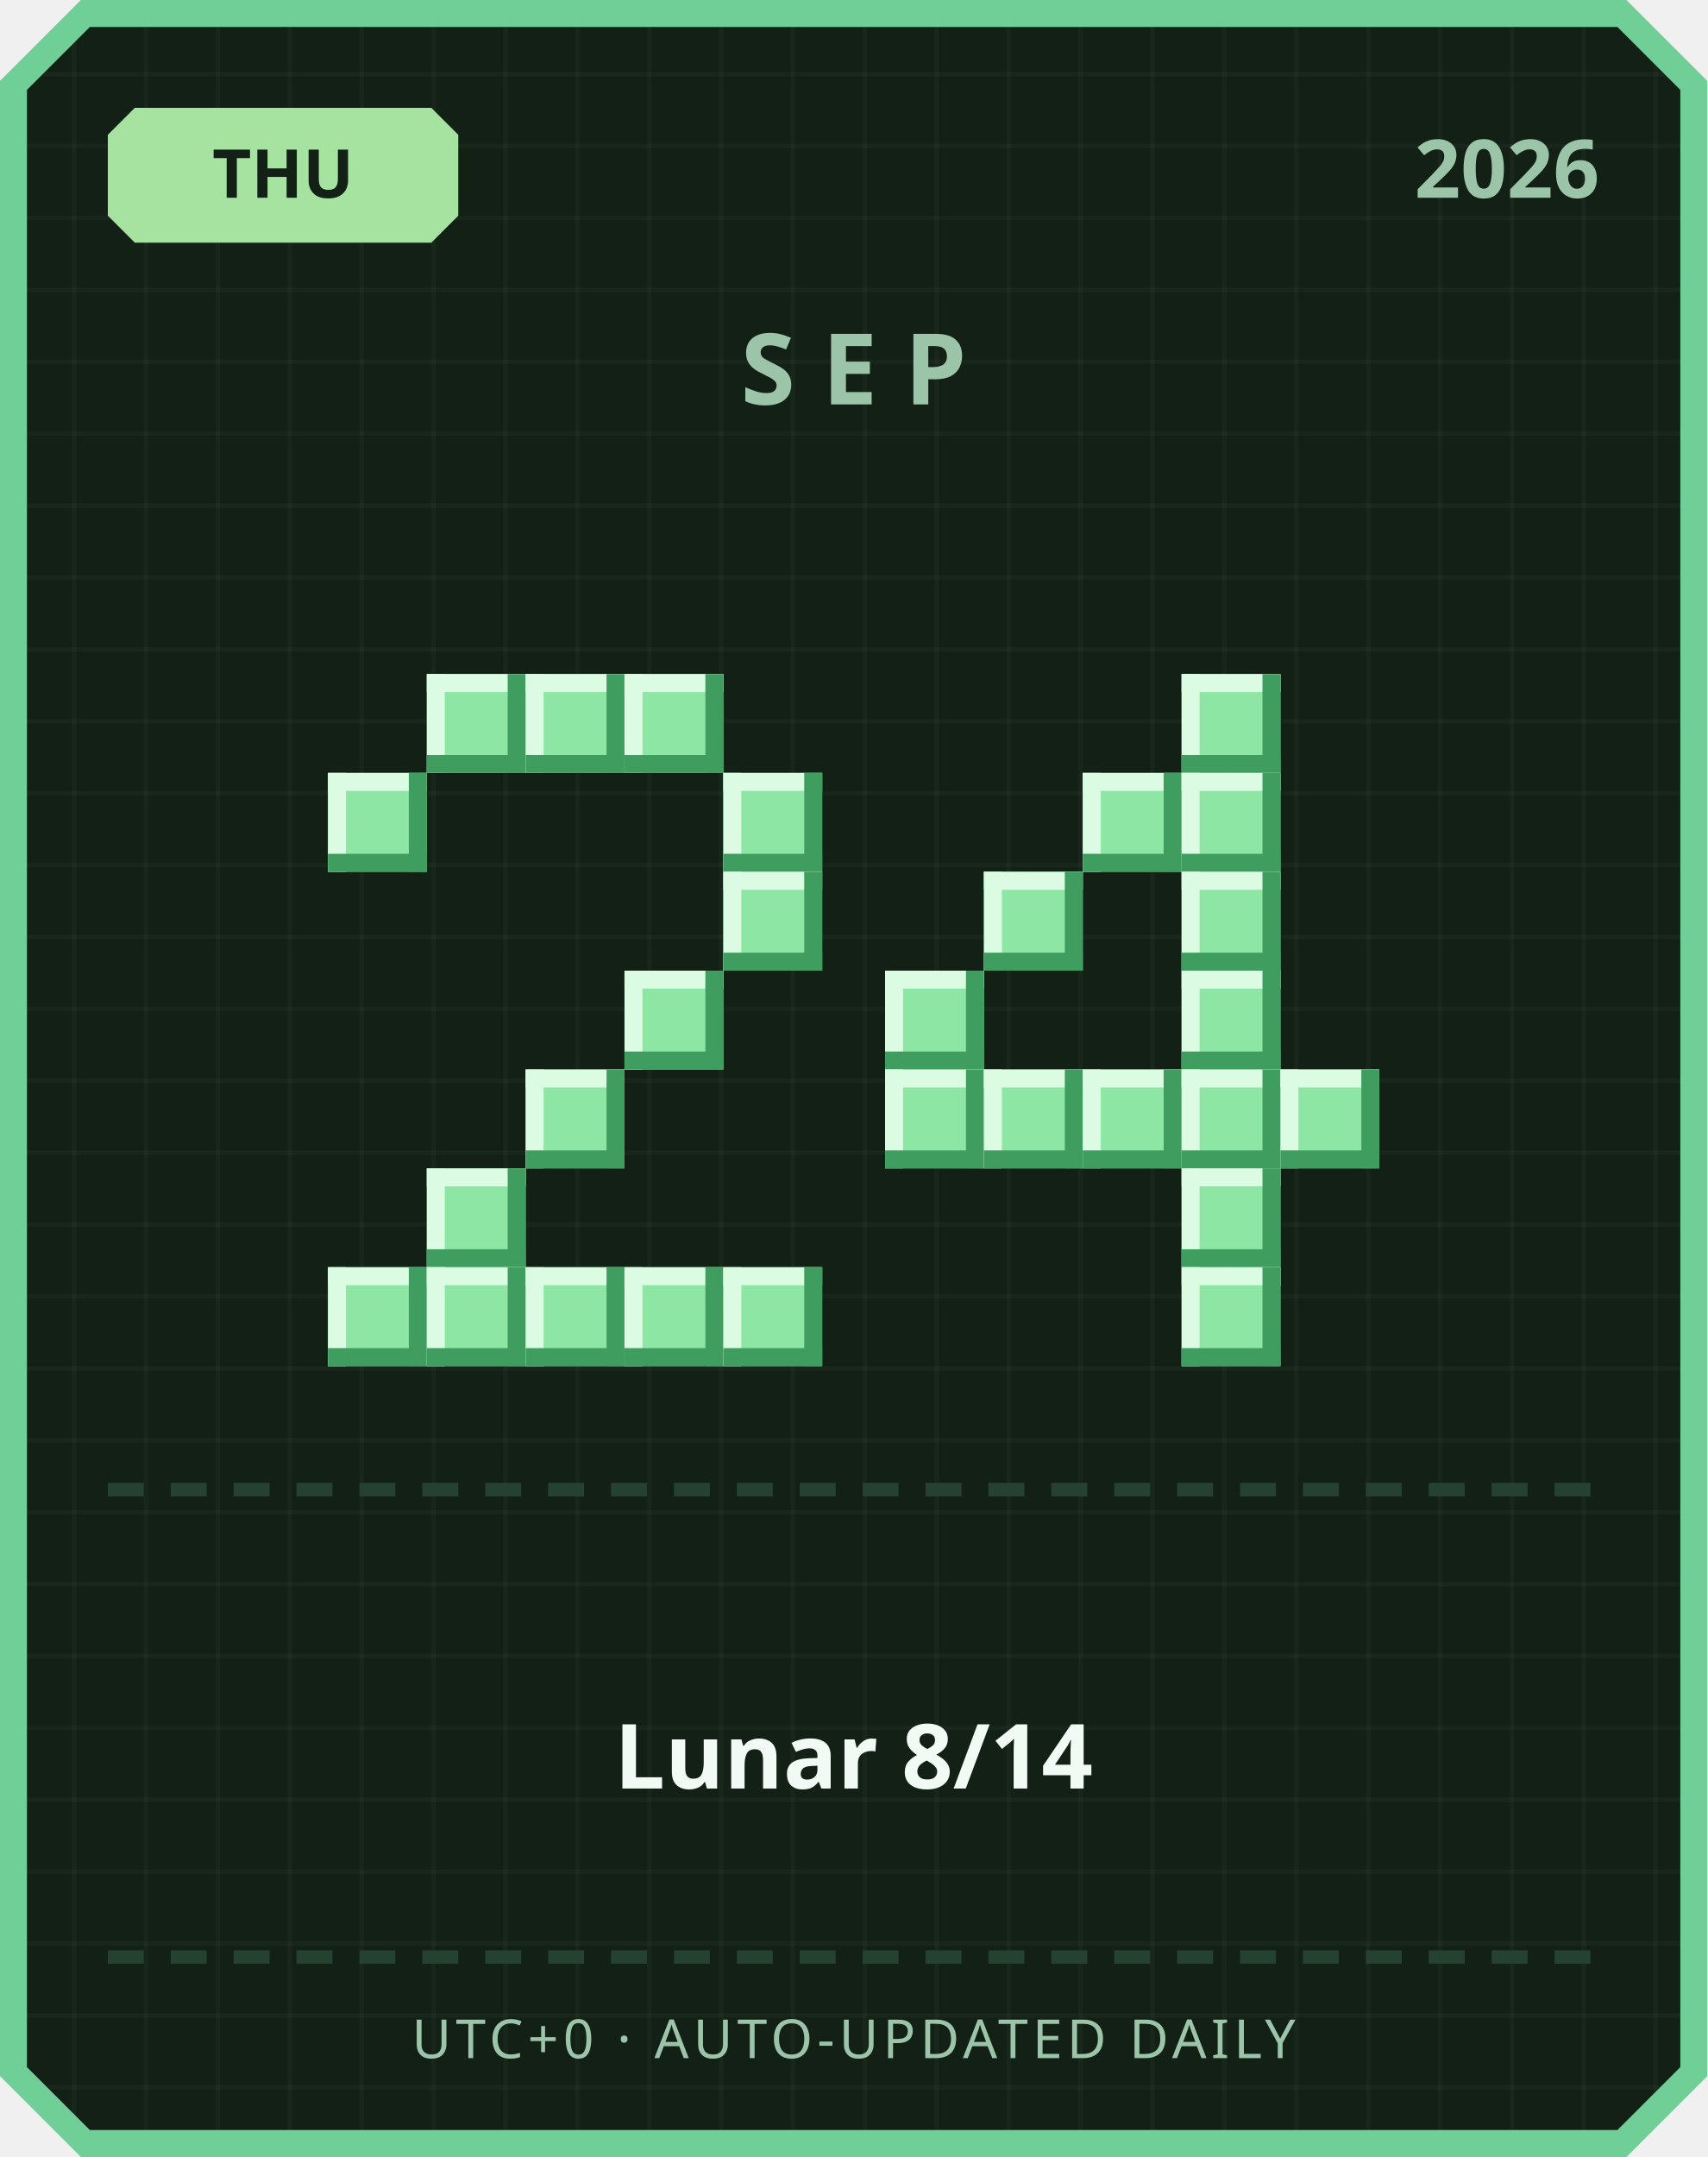
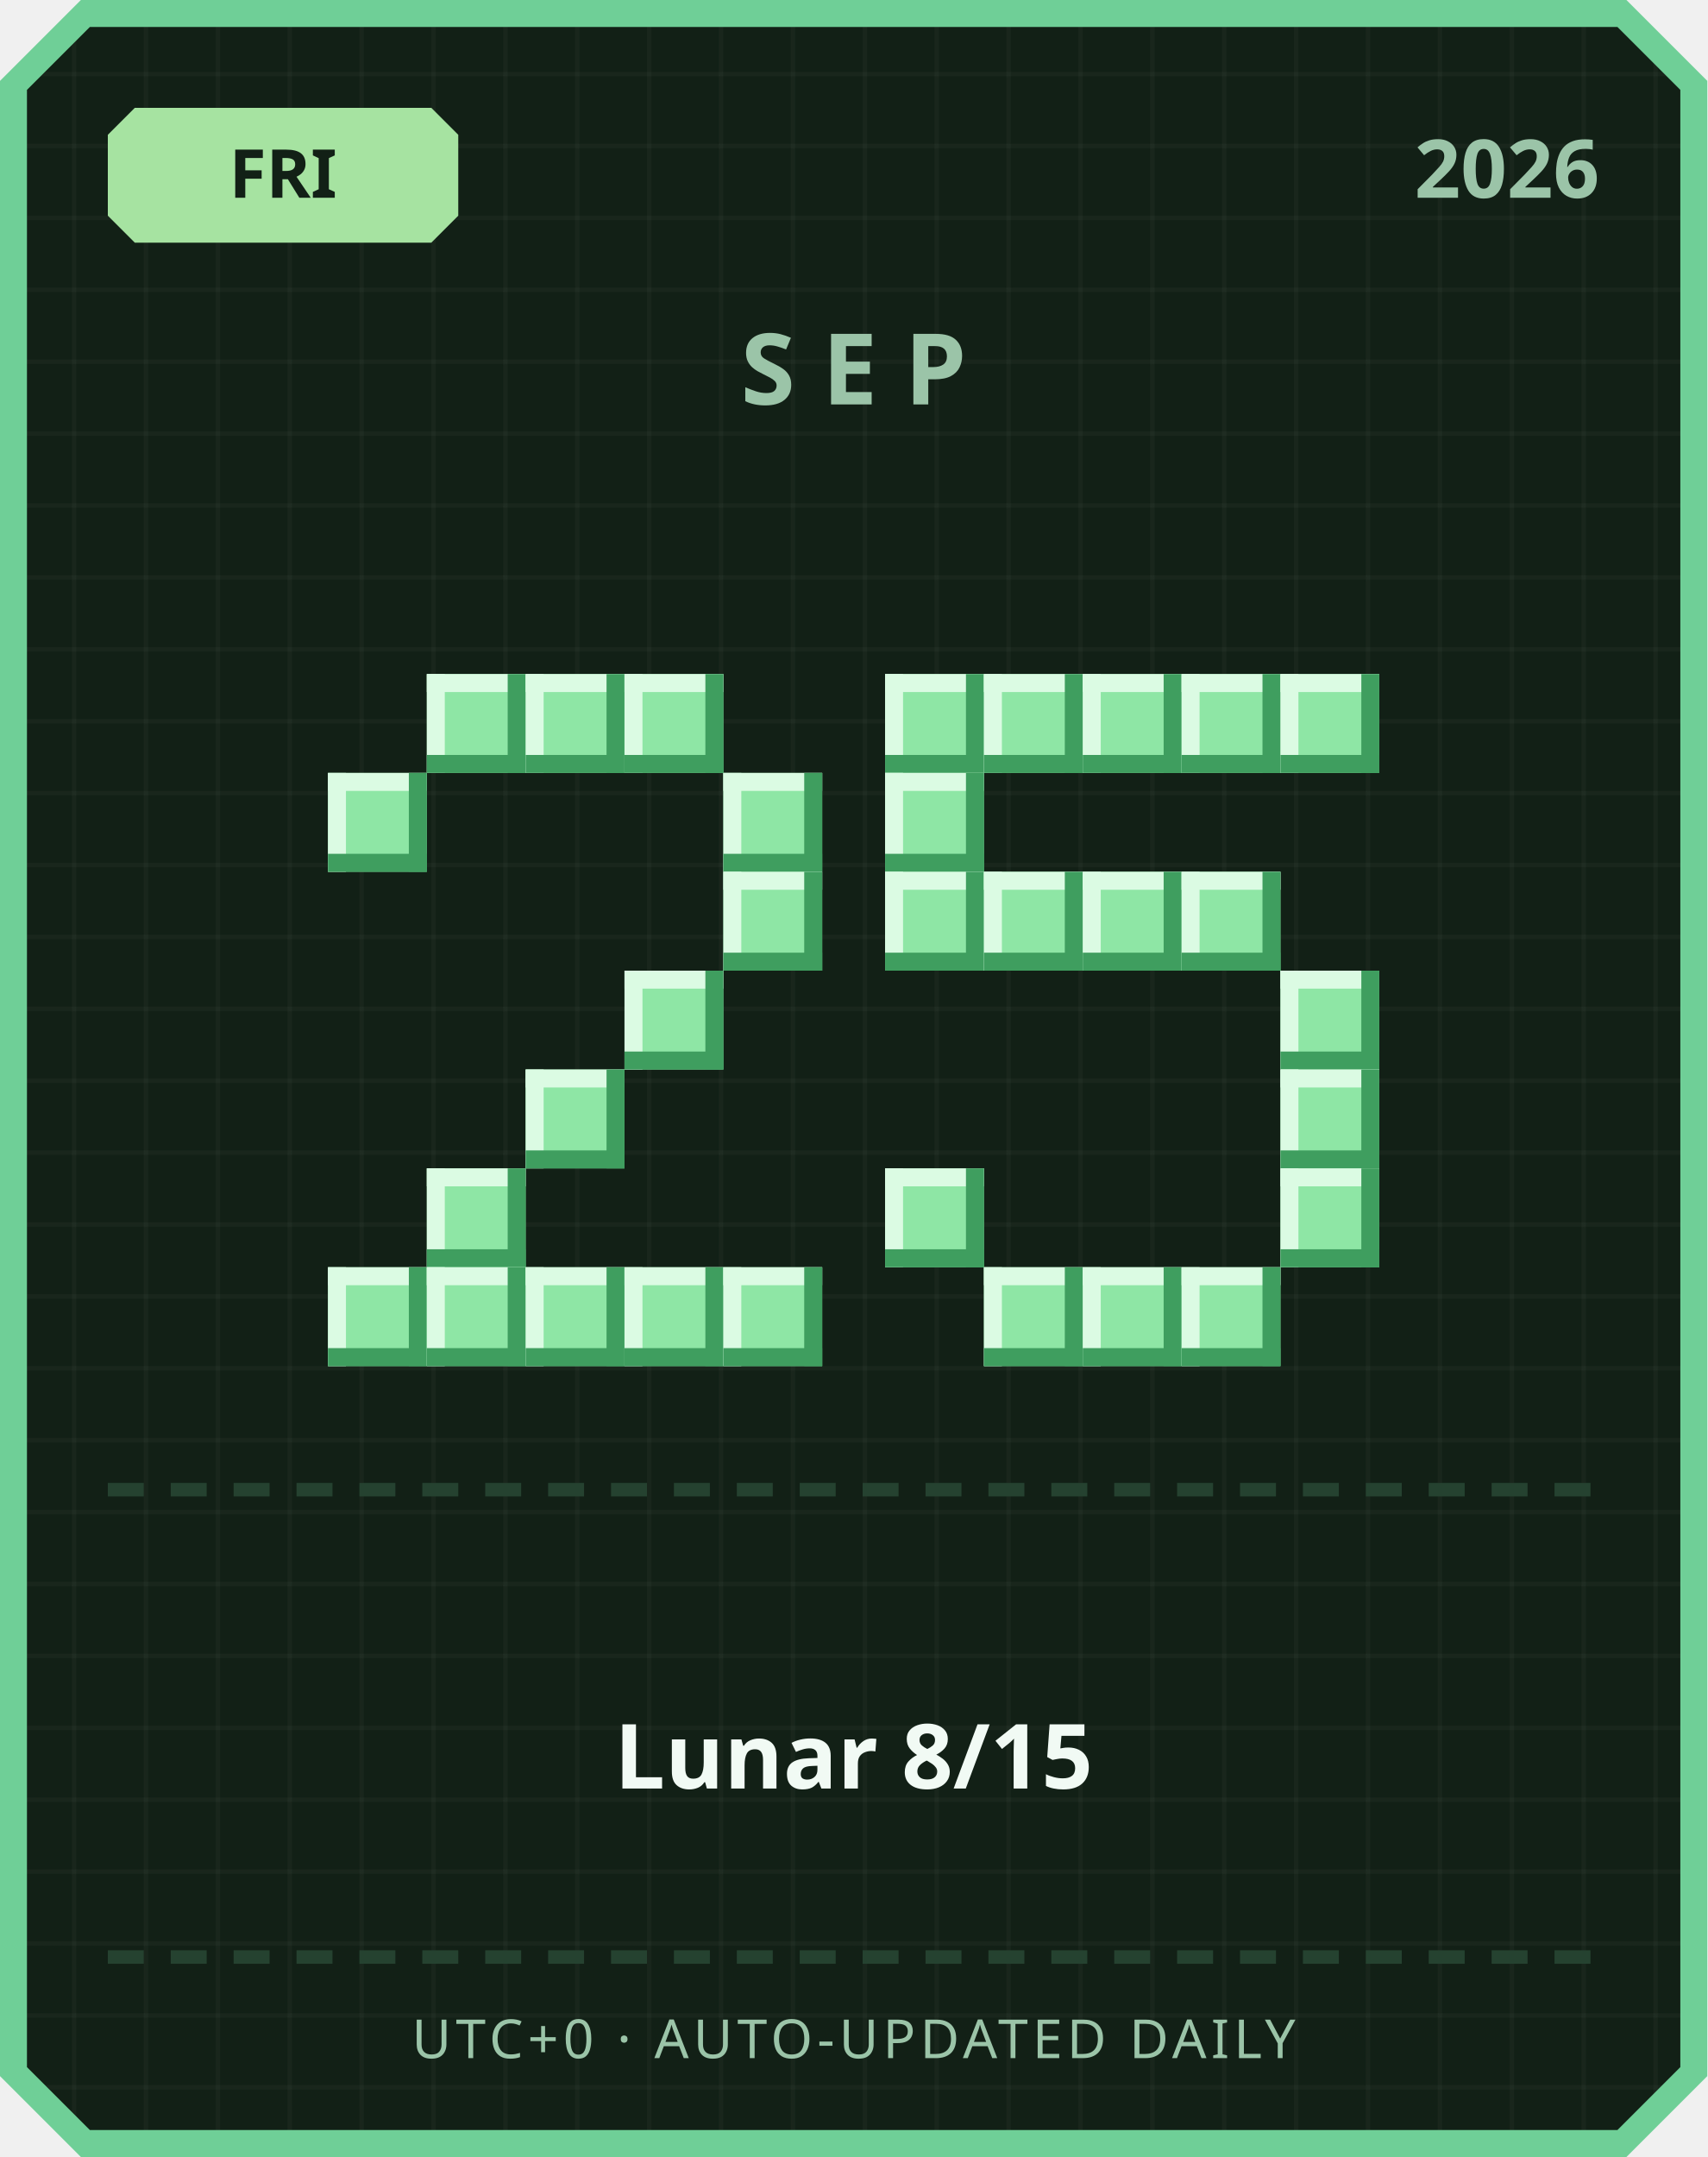
<svg xmlns="http://www.w3.org/2000/svg" width="380" height="480" viewBox="0 0 380 480">
  <defs>
    <pattern id="grid" width="16" height="16" patternUnits="userSpaceOnUse">
      <rect width="16" height="16" fill="#122016" />
      <rect width="1" height="16" fill="#ffffff" opacity="0.03" />
      <rect width="16" height="1" fill="#ffffff" opacity="0.03" />
    </pattern>
  </defs>
  <path d="M 18,0 L 362,0 L 380,18 L 380,462 L 362,480 L 18,480 L 0,462 L 0,18 Z" fill="#6fcf97" />
  <path d="M 20,6 L 360,6 L 374,20 L 374,460 L 360,474 L 20,474 L 6,460 L 6,20 Z" fill="url(#grid)" />
  <path d="M 30,24 L 96,24 L 102,30 L 102,48 L 96,54 L 30,54 L 24,48 L 24,30 Z" fill="#a6e3a1" />
-   <text x="63" y="44" text-anchor="middle" font-family="'Segoe UI', sans-serif" font-size="15" font-weight="700" fill="#122016">THU</text>
+   <text x="63" y="44" text-anchor="middle" font-family="'Segoe UI', sans-serif" font-size="15" font-weight="700" fill="#122016">FRI</text>
  <text x="356" y="44" text-anchor="end" font-family="'Segoe UI', sans-serif" font-size="18" font-weight="700" fill="#9bc4a8">2026</text>
  <text x="190" y="90" text-anchor="middle" font-family="'Segoe UI', sans-serif" font-size="22" font-weight="700" letter-spacing="6" fill="#9bc4a8">SEP</text>
  <rect x="95" y="150" width="22" height="22" fill="#8ee6a5" />
  <rect x="95" y="150" width="22" height="4" fill="#dbfbe3" />
  <rect x="95" y="150" width="4" height="22" fill="#dbfbe3" />
  <rect x="95" y="168" width="22" height="4" fill="#3f9e5f" />
  <rect x="113" y="150" width="4" height="22" fill="#3f9e5f" />
  <rect x="117" y="150" width="22" height="22" fill="#8ee6a5" />
  <rect x="117" y="150" width="22" height="4" fill="#dbfbe3" />
  <rect x="117" y="150" width="4" height="22" fill="#dbfbe3" />
  <rect x="117" y="168" width="22" height="4" fill="#3f9e5f" />
  <rect x="135" y="150" width="4" height="22" fill="#3f9e5f" />
  <rect x="139" y="150" width="22" height="22" fill="#8ee6a5" />
  <rect x="139" y="150" width="22" height="4" fill="#dbfbe3" />
  <rect x="139" y="150" width="4" height="22" fill="#dbfbe3" />
  <rect x="139" y="168" width="22" height="4" fill="#3f9e5f" />
  <rect x="157" y="150" width="4" height="22" fill="#3f9e5f" />
  <rect x="73" y="172" width="22" height="22" fill="#8ee6a5" />
  <rect x="73" y="172" width="22" height="4" fill="#dbfbe3" />
  <rect x="73" y="172" width="4" height="22" fill="#dbfbe3" />
  <rect x="73" y="190" width="22" height="4" fill="#3f9e5f" />
  <rect x="91" y="172" width="4" height="22" fill="#3f9e5f" />
  <rect x="161" y="172" width="22" height="22" fill="#8ee6a5" />
  <rect x="161" y="172" width="22" height="4" fill="#dbfbe3" />
  <rect x="161" y="172" width="4" height="22" fill="#dbfbe3" />
  <rect x="161" y="190" width="22" height="4" fill="#3f9e5f" />
  <rect x="179" y="172" width="4" height="22" fill="#3f9e5f" />
  <rect x="161" y="194" width="22" height="22" fill="#8ee6a5" />
  <rect x="161" y="194" width="22" height="4" fill="#dbfbe3" />
  <rect x="161" y="194" width="4" height="22" fill="#dbfbe3" />
  <rect x="161" y="212" width="22" height="4" fill="#3f9e5f" />
  <rect x="179" y="194" width="4" height="22" fill="#3f9e5f" />
  <rect x="139" y="216" width="22" height="22" fill="#8ee6a5" />
  <rect x="139" y="216" width="22" height="4" fill="#dbfbe3" />
  <rect x="139" y="216" width="4" height="22" fill="#dbfbe3" />
  <rect x="139" y="234" width="22" height="4" fill="#3f9e5f" />
  <rect x="157" y="216" width="4" height="22" fill="#3f9e5f" />
  <rect x="117" y="238" width="22" height="22" fill="#8ee6a5" />
  <rect x="117" y="238" width="22" height="4" fill="#dbfbe3" />
  <rect x="117" y="238" width="4" height="22" fill="#dbfbe3" />
  <rect x="117" y="256" width="22" height="4" fill="#3f9e5f" />
  <rect x="135" y="238" width="4" height="22" fill="#3f9e5f" />
  <rect x="95" y="260" width="22" height="22" fill="#8ee6a5" />
  <rect x="95" y="260" width="22" height="4" fill="#dbfbe3" />
  <rect x="95" y="260" width="4" height="22" fill="#dbfbe3" />
  <rect x="95" y="278" width="22" height="4" fill="#3f9e5f" />
  <rect x="113" y="260" width="4" height="22" fill="#3f9e5f" />
  <rect x="73" y="282" width="22" height="22" fill="#8ee6a5" />
  <rect x="73" y="282" width="22" height="4" fill="#dbfbe3" />
  <rect x="73" y="282" width="4" height="22" fill="#dbfbe3" />
  <rect x="73" y="300" width="22" height="4" fill="#3f9e5f" />
  <rect x="91" y="282" width="4" height="22" fill="#3f9e5f" />
  <rect x="95" y="282" width="22" height="22" fill="#8ee6a5" />
  <rect x="95" y="282" width="22" height="4" fill="#dbfbe3" />
  <rect x="95" y="282" width="4" height="22" fill="#dbfbe3" />
  <rect x="95" y="300" width="22" height="4" fill="#3f9e5f" />
  <rect x="113" y="282" width="4" height="22" fill="#3f9e5f" />
  <rect x="117" y="282" width="22" height="22" fill="#8ee6a5" />
  <rect x="117" y="282" width="22" height="4" fill="#dbfbe3" />
  <rect x="117" y="282" width="4" height="22" fill="#dbfbe3" />
  <rect x="117" y="300" width="22" height="4" fill="#3f9e5f" />
  <rect x="135" y="282" width="4" height="22" fill="#3f9e5f" />
  <rect x="139" y="282" width="22" height="22" fill="#8ee6a5" />
  <rect x="139" y="282" width="22" height="4" fill="#dbfbe3" />
  <rect x="139" y="282" width="4" height="22" fill="#dbfbe3" />
  <rect x="139" y="300" width="22" height="4" fill="#3f9e5f" />
  <rect x="157" y="282" width="4" height="22" fill="#3f9e5f" />
  <rect x="161" y="282" width="22" height="22" fill="#8ee6a5" />
  <rect x="161" y="282" width="22" height="4" fill="#dbfbe3" />
  <rect x="161" y="282" width="4" height="22" fill="#dbfbe3" />
  <rect x="161" y="300" width="22" height="4" fill="#3f9e5f" />
  <rect x="179" y="282" width="4" height="22" fill="#3f9e5f" />
+   <rect x="197" y="150" width="22" height="22" fill="#8ee6a5" />
+   <rect x="197" y="150" width="22" height="4" fill="#dbfbe3" />
+   <rect x="197" y="150" width="4" height="22" fill="#dbfbe3" />
+   <rect x="197" y="168" width="22" height="4" fill="#3f9e5f" />
+   <rect x="215" y="150" width="4" height="22" fill="#3f9e5f" />
+   <rect x="219" y="150" width="22" height="22" fill="#8ee6a5" />
+   <rect x="219" y="150" width="22" height="4" fill="#dbfbe3" />
+   <rect x="219" y="150" width="4" height="22" fill="#dbfbe3" />
+   <rect x="219" y="168" width="22" height="4" fill="#3f9e5f" />
+   <rect x="237" y="150" width="4" height="22" fill="#3f9e5f" />
+   <rect x="241" y="150" width="22" height="22" fill="#8ee6a5" />
+   <rect x="241" y="150" width="22" height="4" fill="#dbfbe3" />
+   <rect x="241" y="150" width="4" height="22" fill="#dbfbe3" />
+   <rect x="241" y="168" width="22" height="4" fill="#3f9e5f" />
+   <rect x="259" y="150" width="4" height="22" fill="#3f9e5f" />
  <rect x="263" y="150" width="22" height="22" fill="#8ee6a5" />
  <rect x="263" y="150" width="22" height="4" fill="#dbfbe3" />
  <rect x="263" y="150" width="4" height="22" fill="#dbfbe3" />
  <rect x="263" y="168" width="22" height="4" fill="#3f9e5f" />
  <rect x="281" y="150" width="4" height="22" fill="#3f9e5f" />
-   <rect x="241" y="172" width="22" height="22" fill="#8ee6a5" />
-   <rect x="241" y="172" width="22" height="4" fill="#dbfbe3" />
-   <rect x="241" y="172" width="4" height="22" fill="#dbfbe3" />
-   <rect x="241" y="190" width="22" height="4" fill="#3f9e5f" />
-   <rect x="259" y="172" width="4" height="22" fill="#3f9e5f" />
-   <rect x="263" y="172" width="22" height="22" fill="#8ee6a5" />
-   <rect x="263" y="172" width="22" height="4" fill="#dbfbe3" />
-   <rect x="263" y="172" width="4" height="22" fill="#dbfbe3" />
-   <rect x="263" y="190" width="22" height="4" fill="#3f9e5f" />
-   <rect x="281" y="172" width="4" height="22" fill="#3f9e5f" />
+   <rect x="285" y="150" width="22" height="22" fill="#8ee6a5" />
+   <rect x="285" y="150" width="22" height="4" fill="#dbfbe3" />
+   <rect x="285" y="150" width="4" height="22" fill="#dbfbe3" />
+   <rect x="285" y="168" width="22" height="4" fill="#3f9e5f" />
+   <rect x="303" y="150" width="4" height="22" fill="#3f9e5f" />
+   <rect x="197" y="172" width="22" height="22" fill="#8ee6a5" />
+   <rect x="197" y="172" width="22" height="4" fill="#dbfbe3" />
+   <rect x="197" y="172" width="4" height="22" fill="#dbfbe3" />
+   <rect x="197" y="190" width="22" height="4" fill="#3f9e5f" />
+   <rect x="215" y="172" width="4" height="22" fill="#3f9e5f" />
+   <rect x="197" y="194" width="22" height="22" fill="#8ee6a5" />
+   <rect x="197" y="194" width="22" height="4" fill="#dbfbe3" />
+   <rect x="197" y="194" width="4" height="22" fill="#dbfbe3" />
+   <rect x="197" y="212" width="22" height="4" fill="#3f9e5f" />
+   <rect x="215" y="194" width="4" height="22" fill="#3f9e5f" />
  <rect x="219" y="194" width="22" height="22" fill="#8ee6a5" />
  <rect x="219" y="194" width="22" height="4" fill="#dbfbe3" />
  <rect x="219" y="194" width="4" height="22" fill="#dbfbe3" />
  <rect x="219" y="212" width="22" height="4" fill="#3f9e5f" />
  <rect x="237" y="194" width="4" height="22" fill="#3f9e5f" />
+   <rect x="241" y="194" width="22" height="22" fill="#8ee6a5" />
+   <rect x="241" y="194" width="22" height="4" fill="#dbfbe3" />
+   <rect x="241" y="194" width="4" height="22" fill="#dbfbe3" />
+   <rect x="241" y="212" width="22" height="4" fill="#3f9e5f" />
+   <rect x="259" y="194" width="4" height="22" fill="#3f9e5f" />
  <rect x="263" y="194" width="22" height="22" fill="#8ee6a5" />
  <rect x="263" y="194" width="22" height="4" fill="#dbfbe3" />
  <rect x="263" y="194" width="4" height="22" fill="#dbfbe3" />
  <rect x="263" y="212" width="22" height="4" fill="#3f9e5f" />
  <rect x="281" y="194" width="4" height="22" fill="#3f9e5f" />
-   <rect x="197" y="216" width="22" height="22" fill="#8ee6a5" />
-   <rect x="197" y="216" width="22" height="4" fill="#dbfbe3" />
-   <rect x="197" y="216" width="4" height="22" fill="#dbfbe3" />
-   <rect x="197" y="234" width="22" height="4" fill="#3f9e5f" />
-   <rect x="215" y="216" width="4" height="22" fill="#3f9e5f" />
-   <rect x="263" y="216" width="22" height="22" fill="#8ee6a5" />
-   <rect x="263" y="216" width="22" height="4" fill="#dbfbe3" />
-   <rect x="263" y="216" width="4" height="22" fill="#dbfbe3" />
-   <rect x="263" y="234" width="22" height="4" fill="#3f9e5f" />
-   <rect x="281" y="216" width="4" height="22" fill="#3f9e5f" />
-   <rect x="197" y="238" width="22" height="22" fill="#8ee6a5" />
-   <rect x="197" y="238" width="22" height="4" fill="#dbfbe3" />
-   <rect x="197" y="238" width="4" height="22" fill="#dbfbe3" />
-   <rect x="197" y="256" width="22" height="4" fill="#3f9e5f" />
-   <rect x="215" y="238" width="4" height="22" fill="#3f9e5f" />
-   <rect x="219" y="238" width="22" height="22" fill="#8ee6a5" />
-   <rect x="219" y="238" width="22" height="4" fill="#dbfbe3" />
-   <rect x="219" y="238" width="4" height="22" fill="#dbfbe3" />
-   <rect x="219" y="256" width="22" height="4" fill="#3f9e5f" />
-   <rect x="237" y="238" width="4" height="22" fill="#3f9e5f" />
-   <rect x="241" y="238" width="22" height="22" fill="#8ee6a5" />
-   <rect x="241" y="238" width="22" height="4" fill="#dbfbe3" />
-   <rect x="241" y="238" width="4" height="22" fill="#dbfbe3" />
-   <rect x="241" y="256" width="22" height="4" fill="#3f9e5f" />
-   <rect x="259" y="238" width="4" height="22" fill="#3f9e5f" />
-   <rect x="263" y="238" width="22" height="22" fill="#8ee6a5" />
-   <rect x="263" y="238" width="22" height="4" fill="#dbfbe3" />
-   <rect x="263" y="238" width="4" height="22" fill="#dbfbe3" />
-   <rect x="263" y="256" width="22" height="4" fill="#3f9e5f" />
-   <rect x="281" y="238" width="4" height="22" fill="#3f9e5f" />
+   <rect x="285" y="216" width="22" height="22" fill="#8ee6a5" />
+   <rect x="285" y="216" width="22" height="4" fill="#dbfbe3" />
+   <rect x="285" y="216" width="4" height="22" fill="#dbfbe3" />
+   <rect x="285" y="234" width="22" height="4" fill="#3f9e5f" />
+   <rect x="303" y="216" width="4" height="22" fill="#3f9e5f" />
  <rect x="285" y="238" width="22" height="22" fill="#8ee6a5" />
  <rect x="285" y="238" width="22" height="4" fill="#dbfbe3" />
  <rect x="285" y="238" width="4" height="22" fill="#dbfbe3" />
  <rect x="285" y="256" width="22" height="4" fill="#3f9e5f" />
  <rect x="303" y="238" width="4" height="22" fill="#3f9e5f" />
-   <rect x="263" y="260" width="22" height="22" fill="#8ee6a5" />
-   <rect x="263" y="260" width="22" height="4" fill="#dbfbe3" />
-   <rect x="263" y="260" width="4" height="22" fill="#dbfbe3" />
-   <rect x="263" y="278" width="22" height="4" fill="#3f9e5f" />
-   <rect x="281" y="260" width="4" height="22" fill="#3f9e5f" />
+   <rect x="197" y="260" width="22" height="22" fill="#8ee6a5" />
+   <rect x="197" y="260" width="22" height="4" fill="#dbfbe3" />
+   <rect x="197" y="260" width="4" height="22" fill="#dbfbe3" />
+   <rect x="197" y="278" width="22" height="4" fill="#3f9e5f" />
+   <rect x="215" y="260" width="4" height="22" fill="#3f9e5f" />
+   <rect x="285" y="260" width="22" height="22" fill="#8ee6a5" />
+   <rect x="285" y="260" width="22" height="4" fill="#dbfbe3" />
+   <rect x="285" y="260" width="4" height="22" fill="#dbfbe3" />
+   <rect x="285" y="278" width="22" height="4" fill="#3f9e5f" />
+   <rect x="303" y="260" width="4" height="22" fill="#3f9e5f" />
+   <rect x="219" y="282" width="22" height="22" fill="#8ee6a5" />
+   <rect x="219" y="282" width="22" height="4" fill="#dbfbe3" />
+   <rect x="219" y="282" width="4" height="22" fill="#dbfbe3" />
+   <rect x="219" y="300" width="22" height="4" fill="#3f9e5f" />
+   <rect x="237" y="282" width="4" height="22" fill="#3f9e5f" />
+   <rect x="241" y="282" width="22" height="22" fill="#8ee6a5" />
+   <rect x="241" y="282" width="22" height="4" fill="#dbfbe3" />
+   <rect x="241" y="282" width="4" height="22" fill="#dbfbe3" />
+   <rect x="241" y="300" width="22" height="4" fill="#3f9e5f" />
+   <rect x="259" y="282" width="4" height="22" fill="#3f9e5f" />
  <rect x="263" y="282" width="22" height="22" fill="#8ee6a5" />
  <rect x="263" y="282" width="22" height="4" fill="#dbfbe3" />
  <rect x="263" y="282" width="4" height="22" fill="#dbfbe3" />
  <rect x="263" y="300" width="22" height="4" fill="#3f9e5f" />
  <rect x="281" y="282" width="4" height="22" fill="#3f9e5f" />
  <rect x="24" y="330" width="8" height="3" fill="#254230" />
  <rect x="38" y="330" width="8" height="3" fill="#254230" />
  <rect x="52" y="330" width="8" height="3" fill="#254230" />
  <rect x="66" y="330" width="8" height="3" fill="#254230" />
  <rect x="80" y="330" width="8" height="3" fill="#254230" />
  <rect x="94" y="330" width="8" height="3" fill="#254230" />
  <rect x="108" y="330" width="8" height="3" fill="#254230" />
  <rect x="122" y="330" width="8" height="3" fill="#254230" />
  <rect x="136" y="330" width="8" height="3" fill="#254230" />
  <rect x="150" y="330" width="8" height="3" fill="#254230" />
  <rect x="164" y="330" width="8" height="3" fill="#254230" />
  <rect x="178" y="330" width="8" height="3" fill="#254230" />
  <rect x="192" y="330" width="8" height="3" fill="#254230" />
  <rect x="206" y="330" width="8" height="3" fill="#254230" />
  <rect x="220" y="330" width="8" height="3" fill="#254230" />
  <rect x="234" y="330" width="8" height="3" fill="#254230" />
  <rect x="248" y="330" width="8" height="3" fill="#254230" />
  <rect x="262" y="330" width="8" height="3" fill="#254230" />
  <rect x="276" y="330" width="8" height="3" fill="#254230" />
  <rect x="290" y="330" width="8" height="3" fill="#254230" />
  <rect x="304" y="330" width="8" height="3" fill="#254230" />
  <rect x="318" y="330" width="8" height="3" fill="#254230" />
  <rect x="332" y="330" width="8" height="3" fill="#254230" />
  <rect x="346" y="330" width="8" height="3" fill="#254230" />
-   <text x="190" y="398" text-anchor="middle" font-family="'Segoe UI', 'Microsoft JhengHei', sans-serif" font-size="20" font-weight="700" fill="#f1faf4">Lunar 8/14</text>
+   <text x="190" y="398" text-anchor="middle" font-family="'Segoe UI', 'Microsoft JhengHei', sans-serif" font-size="20" font-weight="700" fill="#f1faf4">Lunar 8/15</text>
  <rect x="24" y="434" width="8" height="3" fill="#254230" />
  <rect x="38" y="434" width="8" height="3" fill="#254230" />
  <rect x="52" y="434" width="8" height="3" fill="#254230" />
  <rect x="66" y="434" width="8" height="3" fill="#254230" />
  <rect x="80" y="434" width="8" height="3" fill="#254230" />
  <rect x="94" y="434" width="8" height="3" fill="#254230" />
  <rect x="108" y="434" width="8" height="3" fill="#254230" />
  <rect x="122" y="434" width="8" height="3" fill="#254230" />
  <rect x="136" y="434" width="8" height="3" fill="#254230" />
  <rect x="150" y="434" width="8" height="3" fill="#254230" />
  <rect x="164" y="434" width="8" height="3" fill="#254230" />
  <rect x="178" y="434" width="8" height="3" fill="#254230" />
  <rect x="192" y="434" width="8" height="3" fill="#254230" />
  <rect x="206" y="434" width="8" height="3" fill="#254230" />
  <rect x="220" y="434" width="8" height="3" fill="#254230" />
  <rect x="234" y="434" width="8" height="3" fill="#254230" />
  <rect x="248" y="434" width="8" height="3" fill="#254230" />
  <rect x="262" y="434" width="8" height="3" fill="#254230" />
  <rect x="276" y="434" width="8" height="3" fill="#254230" />
  <rect x="290" y="434" width="8" height="3" fill="#254230" />
  <rect x="304" y="434" width="8" height="3" fill="#254230" />
  <rect x="318" y="434" width="8" height="3" fill="#254230" />
  <rect x="332" y="434" width="8" height="3" fill="#254230" />
  <rect x="346" y="434" width="8" height="3" fill="#254230" />
  <text x="190" y="458" text-anchor="middle" font-family="'Segoe UI', sans-serif" font-size="12" letter-spacing="1" fill="#9bc4a8">UTC+0 · AUTO-UPDATED DAILY</text>
</svg>
